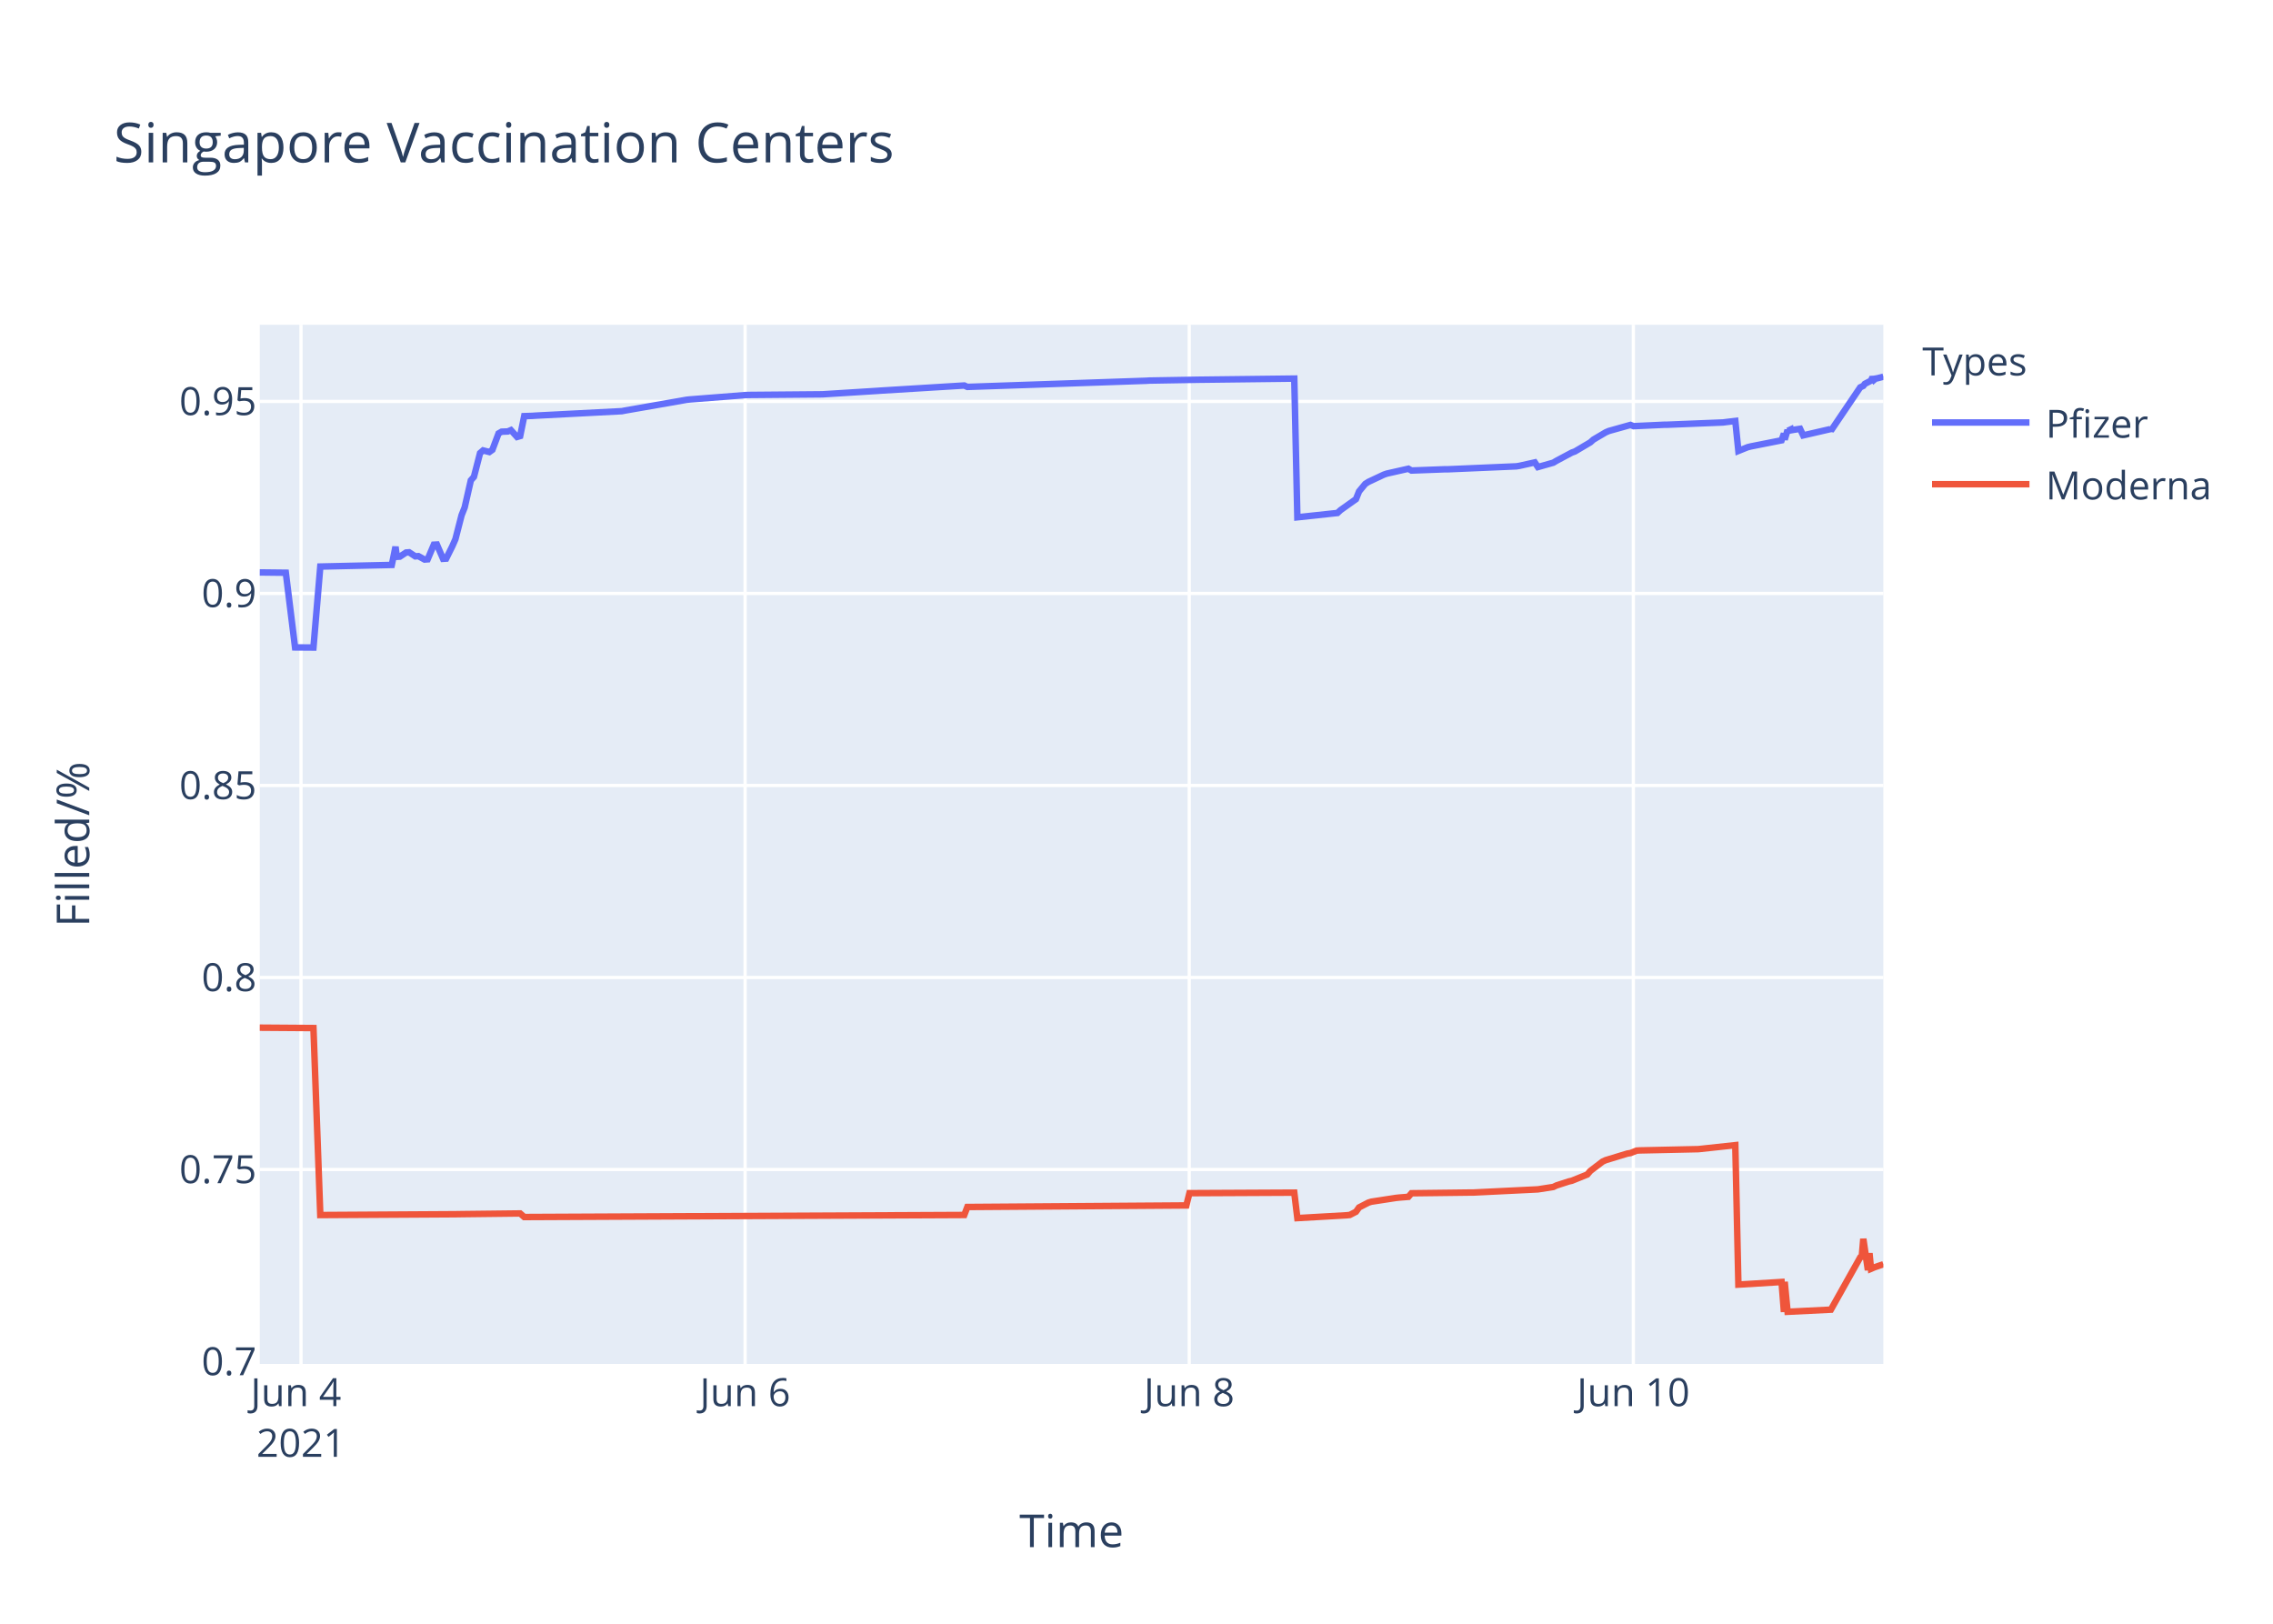
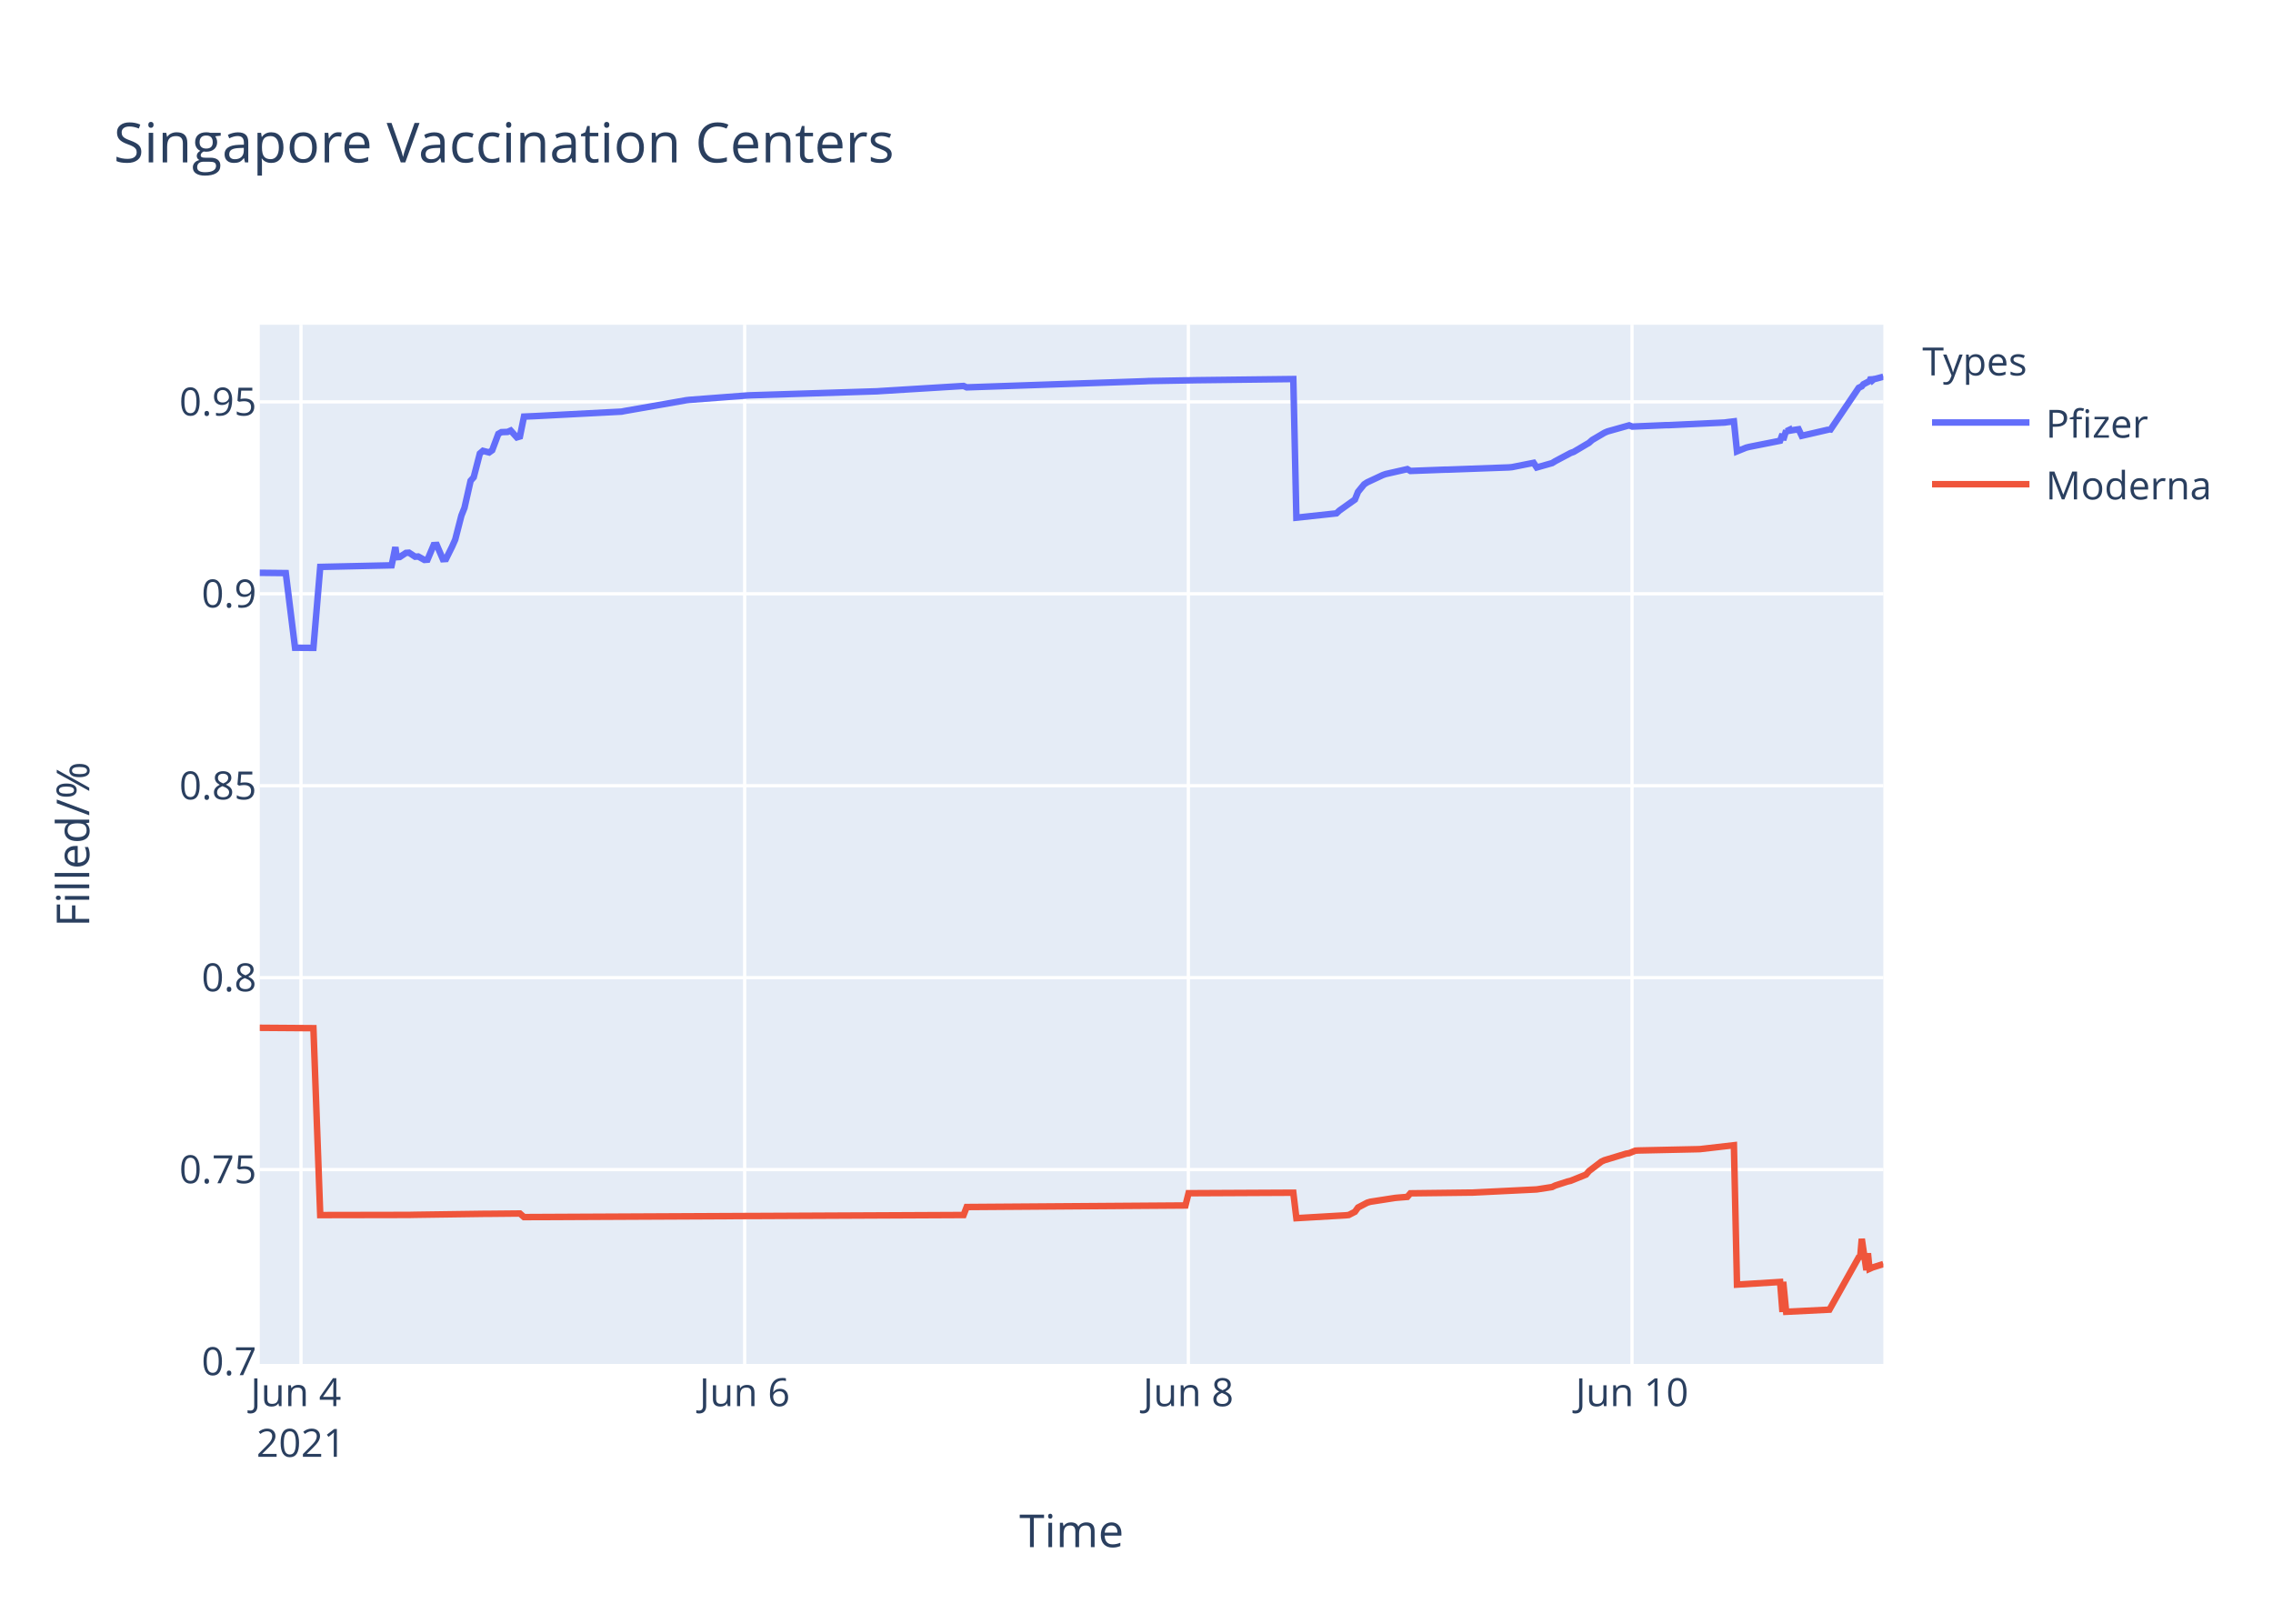
<svg xmlns="http://www.w3.org/2000/svg" class="main-svg" width="700" height="500" style="" viewBox="0 0 700 500">
  <rect x="0" y="0" width="700" height="500" style="fill: rgb(255, 255, 255); fill-opacity: 1;" />
-   <defs id="defs-5d1008">
+   <defs id="defs-e4e45d">
    <g class="clips">
-       <clipPath id="clip5d1008xyplot" class="plotclip">
+       <clipPath id="clipe4e45dxyplot" class="plotclip">
        <rect width="500" height="320" />
      </clipPath>
-       <clipPath class="axesclip" id="clip5d1008x">
+       <clipPath class="axesclip" id="clipe4e45dx">
        <rect x="80" y="0" width="500" height="500" />
      </clipPath>
-       <clipPath class="axesclip" id="clip5d1008y">
+       <clipPath class="axesclip" id="clipe4e45dy">
        <rect x="0" y="100" width="700" height="320" />
      </clipPath>
-       <clipPath class="axesclip" id="clip5d1008xy">
+       <clipPath class="axesclip" id="clipe4e45dxy">
        <rect x="80" y="100" width="500" height="320" />
      </clipPath>
    </g>
    <g class="gradients" />
  </defs>
  <g class="bglayer">
    <rect class="bg" x="80" y="100" width="500" height="320" style="fill: rgb(229, 236, 246); fill-opacity: 1; stroke-width: 0;" />
  </g>
  <g class="layer-below">
    <g class="imagelayer" />
    <g class="shapelayer" />
  </g>
  <g class="cartesianlayer">
    <g class="subplot xy">
      <g class="layer-subplot">
        <g class="shapelayer" />
        <g class="imagelayer" />
      </g>
      <g class="gridlayer">
        <g class="x">
-           <path class="xgrid crisp" transform="translate(92.7,0)" d="M0,100v320" style="stroke: rgb(255, 255, 255); stroke-opacity: 1; stroke-width: 1px;" />
-           <path class="xgrid crisp" transform="translate(229.47,0)" d="M0,100v320" style="stroke: rgb(255, 255, 255); stroke-opacity: 1; stroke-width: 1px;" />
-           <path class="xgrid crisp" transform="translate(366.24,0)" d="M0,100v320" style="stroke: rgb(255, 255, 255); stroke-opacity: 1; stroke-width: 1px;" />
-           <path class="xgrid crisp" transform="translate(503.01,0)" d="M0,100v320" style="stroke: rgb(255, 255, 255); stroke-opacity: 1; stroke-width: 1px;" />
+           <path class="xgrid crisp" transform="translate(92.69,0)" d="M0,100v320" style="stroke: rgb(255, 255, 255); stroke-opacity: 1; stroke-width: 1px;" />
+           <path class="xgrid crisp" transform="translate(229.33,0)" d="M0,100v320" style="stroke: rgb(255, 255, 255); stroke-opacity: 1; stroke-width: 1px;" />
+           <path class="xgrid crisp" transform="translate(365.97,0)" d="M0,100v320" style="stroke: rgb(255, 255, 255); stroke-opacity: 1; stroke-width: 1px;" />
+           <path class="xgrid crisp" transform="translate(502.6,0)" d="M0,100v320" style="stroke: rgb(255, 255, 255); stroke-opacity: 1; stroke-width: 1px;" />
        </g>
        <g class="y">
-           <path class="ygrid crisp" transform="translate(0,360.13)" d="M80,0h500" style="stroke: rgb(255, 255, 255); stroke-opacity: 1; stroke-width: 1px;" />
-           <path class="ygrid crisp" transform="translate(0,301)" d="M80,0h500" style="stroke: rgb(255, 255, 255); stroke-opacity: 1; stroke-width: 1px;" />
-           <path class="ygrid crisp" transform="translate(0,241.87)" d="M80,0h500" style="stroke: rgb(255, 255, 255); stroke-opacity: 1; stroke-width: 1px;" />
-           <path class="ygrid crisp" transform="translate(0,182.74)" d="M80,0h500" style="stroke: rgb(255, 255, 255); stroke-opacity: 1; stroke-width: 1px;" />
-           <path class="ygrid crisp" transform="translate(0,123.61)" d="M80,0h500" style="stroke: rgb(255, 255, 255); stroke-opacity: 1; stroke-width: 1px;" />
+           <path class="ygrid crisp" transform="translate(0,360.15)" d="M80,0h500" style="stroke: rgb(255, 255, 255); stroke-opacity: 1; stroke-width: 1px;" />
+           <path class="ygrid crisp" transform="translate(0,301.05)" d="M80,0h500" style="stroke: rgb(255, 255, 255); stroke-opacity: 1; stroke-width: 1px;" />
+           <path class="ygrid crisp" transform="translate(0,241.95)" d="M80,0h500" style="stroke: rgb(255, 255, 255); stroke-opacity: 1; stroke-width: 1px;" />
+           <path class="ygrid crisp" transform="translate(0,182.85)" d="M80,0h500" style="stroke: rgb(255, 255, 255); stroke-opacity: 1; stroke-width: 1px;" />
+           <path class="ygrid crisp" transform="translate(0,123.75)" d="M80,0h500" style="stroke: rgb(255, 255, 255); stroke-opacity: 1; stroke-width: 1px;" />
        </g>
      </g>
      <g class="zerolinelayer" />
      <path class="xlines-below" />
      <path class="ylines-below" />
      <g class="overlines-below" />
      <g class="xaxislayer-below" />
      <g class="yaxislayer-below" />
      <g class="overaxes-below" />
-       <g class="plot" transform="translate(80,100)" clip-path="url('#clip5d1008xyplot')">
+       <g class="plot" transform="translate(80,100)" clip-path="url('#clipe4e45dxyplot')">
        <g class="scatterlayer mlayer">
-           <g class="trace scatter trace438b59" style="stroke-miterlimit: 2; opacity: 1;">
+           <g class="trace scatter traced4833b" style="stroke-miterlimit: 2; opacity: 1;">
            <g class="fills" />
            <g class="errorbars" />
            <g class="lines">
-               <path class="js-line" d="M0,76.27L8.02,76.36L10.87,99.36L16.53,99.4L18.64,74.46L40.65,73.96L41.02,72.22L41.8,68.36L42.2,71.46L43.15,71.4L45.05,70.14L46,70.07L47.9,71.32L48.85,71.25L50.75,72.3L51.7,72.23L53.6,67.73L54.55,67.68L56.45,72.08L57.4,72.02L59.3,68.19L60.25,66.03L62.15,58.65L63.1,56.26L65,47.92L65.95,46.84L67.84,39.52L68.79,38.7L70.69,39.19L71.64,38.51L73.54,33.47L74.49,32.93L76.39,32.86L77.34,32.45L79.24,34.55L80.19,34.27L81.44,28.14L83.99,28.06L84.94,27.99L111.53,26.61L112.48,26.42L131.48,23.1L132.43,23L149.53,21.66L150.48,21.62L172.32,21.43L173.27,21.42L190.36,20.35L191.31,20.28L216.96,18.71L217.91,19.14L273,17.25L273.95,17.19L289.15,16.93L290.1,16.92L318.59,16.58L319.54,59.29L331.89,57.96L332.84,57.08L337.59,53.7L338.54,51.32L340.44,49.02L341.39,48.4L346.14,46.17L347.08,45.84L353.73,44.34L354.68,44.89L365.13,44.5L366.08,44.5L386.97,43.6L387.92,43.45L392.67,42.39L393.62,43.82L398.37,42.47L399.32,41.9L404.07,39.36L405.02,39.02L409.77,36.21L410.72,35.36L414.52,33.12L415.47,32.71L422.12,30.85L423.07,31.23L432.56,30.79L433.52,30.78L450.61,30.09L451.56,29.97L454.41,29.62L455.36,38.86L458.21,37.71L459.16,37.47L468.66,35.59L469.39,33.51L469.61,35.36L470.51,32.42L470.56,32.67L471.46,32.25L471.51,32.51L472.46,32.34L474.36,32.05L475.31,34.07L483.66,32.14L483.71,32.06L483.85,32.64L492.88,19.28L493.83,18.82L494.3,18.2L496.2,17.21L496.67,16.14L497.15,16.97L497.62,16.57L498.1,16.5L500,16" style="vector-effect: non-scaling-stroke; fill: none; stroke: rgb(99, 110, 250); stroke-opacity: 1; stroke-width: 2px; opacity: 1;" />
+               <path class="js-line" d="M0,76.38L8.01,76.47L10.86,99.46L16.52,99.5L18.62,74.57L40.61,74.08L40.98,72.33L41.76,68.48L42.16,71.58L43.11,71.52L45.01,70.26L45.96,70.19L47.85,71.43L48.8,71.36L50.7,72.42L51.65,72.35L53.55,67.85L54.5,67.8L56.39,72.2L57.34,72.14L59.24,68.3L60.19,66.15L62.09,58.77L63.04,56.38L64.93,48.04L65.88,46.97L67.78,39.65L68.73,38.83L70.63,39.32L71.58,38.64L73.47,33.61L74.42,33.07L76.32,33L77.27,32.58L79.17,34.68L80.12,34.4L81.37,28.28L84.86,28.13L85.81,28.08L111.43,26.75L112.38,26.56L131.35,23.24L132.3,23.13L150.33,21.76L151.28,21.72L190.18,20.49L191.13,20.42L216.75,18.85L217.7,19.28L272.74,17.39L273.69,17.34L288.87,17.07L289.82,17.06L318.29,16.72L319.24,59.41L331.57,58.08L332.52,57.2L337.27,53.82L338.22,51.45L340.11,49.14L341.06,48.52L345.81,46.3L346.75,45.97L353.4,44.46L354.35,45.02L364.79,44.63L365.73,44.62L384.71,43.93L385.66,43.84L392.3,42.52L393.25,43.95L398,42.6L398.94,42.02L403.69,39.49L404.64,39.15L409.38,36.34L410.33,35.49L414.12,33.26L415.07,32.85L421.72,30.98L422.67,31.36L433.1,30.92L434.05,30.91L451.13,30.11L452.08,29.98L453.98,29.75L454.93,38.99L457.77,37.84L458.73,37.6L468.21,35.72L468.94,33.65L469.16,35.49L470.07,32.55L470.11,32.81L471.01,32.39L471.06,32.64L472.01,32.47L473.91,32.19L474.86,34.2L483.2,32.27L483.25,32.19L483.4,32.77L492.41,19.42L493.36,18.96L493.83,18.34L495.73,17.35L496.2,16.28L496.68,17.11L497.15,16.71L497.63,16.64L500,16" style="vector-effect: non-scaling-stroke; fill: none; stroke: rgb(99, 110, 250); stroke-opacity: 1; stroke-width: 2px; opacity: 1;" />
            </g>
            <g class="points" />
            <g class="text" />
          </g>
-           <g class="trace scatter tracef0214b" style="stroke-miterlimit: 2; opacity: 1;">
+           <g class="trace scatter trace913209" style="stroke-miterlimit: 2; opacity: 1;">
            <g class="fills" />
            <g class="errorbars" />
            <g class="lines">
-               <path class="js-line" d="M0,216.45L16.53,216.57L18.64,274.15L60.25,273.9L62.15,273.87L80.19,273.66L81.44,274.76L216.96,274.13L217.91,271.67L285.35,271.19L286.3,267.41L318.59,267.25L319.54,275.09L334.74,274.22L335.69,274.12L337.59,273.14L338.54,271.81L341.39,270.33L342.33,270.04L349.93,268.87L350.88,268.77L353.73,268.54L354.68,267.44L372.73,267.22L373.68,267.22L392.67,266.29L393.62,266.24L398.37,265.5L399.32,265.04L403.12,263.81L404.07,263.59L408.82,261.67L409.77,260.56L413.57,257.67L414.52,257.24L421.2,255.21L422.12,255.07L424.02,254.31L424.97,254.25L442.06,253.88L443.01,253.86L454.41,252.63L455.36,295.57L468.66,294.76L469.39,304L469.61,294.71L470.51,303.94L483.85,303.28L492.88,287.19L493.35,287.02L493.83,281.47L495.25,291.12L495.73,285.9L496.2,290.7L496.67,290.5L497.15,290.28L500,289.3" style="vector-effect: non-scaling-stroke; fill: none; stroke: rgb(239, 85, 59); stroke-opacity: 1; stroke-width: 2px; opacity: 1;" />
+               <path class="js-line" d="M0,216.49L16.52,216.61L18.62,274.16L45.96,274.11L47.85,274.07L68.73,273.78L70.63,273.77L80.12,273.68L81.37,274.78L150.33,274.45L151.28,274.45L216.75,274.14L217.7,271.68L285.08,271.2L286.03,267.43L318.29,267.27L319.24,275.11L334.42,274.23L335.37,274.13L337.27,273.15L338.22,271.83L341.06,270.34L342.01,270.06L349.6,268.88L350.55,268.79L353.4,268.56L354.35,267.46L372.37,267.24L373.32,267.24L392.3,266.31L393.25,266.26L398,265.52L398.94,265.06L402.74,263.83L403.69,263.61L408.43,261.7L409.38,260.59L413.18,257.69L414.12,257.26L420.8,255.24L421.72,255.1L423.61,254.33L424.56,254.27L442.59,253.88L443.54,253.85L453.98,252.65L454.93,295.57L468.21,294.76L468.94,304L469.16,294.71L470.07,303.94L483.4,303.28L492.41,287.2L492.88,287.03L493.36,281.48L494.78,291.12L495.26,285.91L495.73,290.71L496.2,290.5L496.68,290.29L500,289.24" style="vector-effect: non-scaling-stroke; fill: none; stroke: rgb(239, 85, 59); stroke-opacity: 1; stroke-width: 2px; opacity: 1;" />
            </g>
            <g class="points" />
            <g class="text" />
          </g>
        </g>
      </g>
      <g class="overplot" />
      <path class="xlines-above crisp" d="M0,0" style="fill: none;" />
      <path class="ylines-above crisp" d="M0,0" style="fill: none;" />
      <g class="overlines-above" />
      <g class="xaxislayer-above">
        <g class="xtick">
-           <text text-anchor="middle" x="0" y="433" transform="translate(92.7,0)" style="font-family: 'Open Sans', verdana, arial, sans-serif; font-size: 12px; fill: rgb(42, 63, 95); fill-opacity: 1; white-space: pre;">
+           <text text-anchor="middle" x="0" y="433" transform="translate(92.69,0)" style="font-family: 'Open Sans', verdana, arial, sans-serif; font-size: 12px; fill: rgb(42, 63, 95); fill-opacity: 1; white-space: pre;">
            <tspan class="line" dy="0em" x="0" y="433">Jun 4</tspan>
            <tspan class="line" dy="1.3em" x="0" y="433">2021</tspan>
          </text>
        </g>
        <g class="xtick">
-           <text text-anchor="middle" x="0" y="433" transform="translate(229.47,0)" style="font-family: 'Open Sans', verdana, arial, sans-serif; font-size: 12px; fill: rgb(42, 63, 95); fill-opacity: 1; white-space: pre;">Jun 6</text>
+           <text text-anchor="middle" x="0" y="433" transform="translate(229.33,0)" style="font-family: 'Open Sans', verdana, arial, sans-serif; font-size: 12px; fill: rgb(42, 63, 95); fill-opacity: 1; white-space: pre;">Jun 6</text>
        </g>
        <g class="xtick">
-           <text text-anchor="middle" x="0" y="433" transform="translate(366.24,0)" style="font-family: 'Open Sans', verdana, arial, sans-serif; font-size: 12px; fill: rgb(42, 63, 95); fill-opacity: 1; white-space: pre;">Jun 8</text>
+           <text text-anchor="middle" x="0" y="433" transform="translate(365.97,0)" style="font-family: 'Open Sans', verdana, arial, sans-serif; font-size: 12px; fill: rgb(42, 63, 95); fill-opacity: 1; white-space: pre;">Jun 8</text>
        </g>
        <g class="xtick">
-           <text text-anchor="middle" x="0" y="433" transform="translate(503.01,0)" style="font-family: 'Open Sans', verdana, arial, sans-serif; font-size: 12px; fill: rgb(42, 63, 95); fill-opacity: 1; white-space: pre;">Jun 10</text>
+           <text text-anchor="middle" x="0" y="433" transform="translate(502.6,0)" style="font-family: 'Open Sans', verdana, arial, sans-serif; font-size: 12px; fill: rgb(42, 63, 95); fill-opacity: 1; white-space: pre;">Jun 10</text>
        </g>
      </g>
      <g class="yaxislayer-above">
        <g class="ytick">
-           <text text-anchor="end" x="79" y="4.2" transform="translate(0,419.26)" style="font-family: 'Open Sans', verdana, arial, sans-serif; font-size: 12px; fill: rgb(42, 63, 95); fill-opacity: 1; white-space: pre;">0.7</text>
+           <text text-anchor="end" x="79" y="4.2" transform="translate(0,419.25)" style="font-family: 'Open Sans', verdana, arial, sans-serif; font-size: 12px; fill: rgb(42, 63, 95); fill-opacity: 1; white-space: pre;">0.7</text>
        </g>
        <g class="ytick">
-           <text text-anchor="end" x="79" y="4.2" transform="translate(0,360.13)" style="font-family: 'Open Sans', verdana, arial, sans-serif; font-size: 12px; fill: rgb(42, 63, 95); fill-opacity: 1; white-space: pre;">0.75</text>
+           <text text-anchor="end" x="79" y="4.2" transform="translate(0,360.15)" style="font-family: 'Open Sans', verdana, arial, sans-serif; font-size: 12px; fill: rgb(42, 63, 95); fill-opacity: 1; white-space: pre;">0.75</text>
        </g>
        <g class="ytick">
-           <text text-anchor="end" x="79" y="4.2" transform="translate(0,301)" style="font-family: 'Open Sans', verdana, arial, sans-serif; font-size: 12px; fill: rgb(42, 63, 95); fill-opacity: 1; white-space: pre;">0.8</text>
+           <text text-anchor="end" x="79" y="4.2" transform="translate(0,301.05)" style="font-family: 'Open Sans', verdana, arial, sans-serif; font-size: 12px; fill: rgb(42, 63, 95); fill-opacity: 1; white-space: pre;">0.8</text>
        </g>
        <g class="ytick">
-           <text text-anchor="end" x="79" y="4.2" transform="translate(0,241.87)" style="font-family: 'Open Sans', verdana, arial, sans-serif; font-size: 12px; fill: rgb(42, 63, 95); fill-opacity: 1; white-space: pre;">0.85</text>
+           <text text-anchor="end" x="79" y="4.2" transform="translate(0,241.95)" style="font-family: 'Open Sans', verdana, arial, sans-serif; font-size: 12px; fill: rgb(42, 63, 95); fill-opacity: 1; white-space: pre;">0.85</text>
        </g>
        <g class="ytick">
-           <text text-anchor="end" x="79" y="4.2" transform="translate(0,182.74)" style="font-family: 'Open Sans', verdana, arial, sans-serif; font-size: 12px; fill: rgb(42, 63, 95); fill-opacity: 1; white-space: pre;">0.9</text>
+           <text text-anchor="end" x="79" y="4.2" transform="translate(0,182.85)" style="font-family: 'Open Sans', verdana, arial, sans-serif; font-size: 12px; fill: rgb(42, 63, 95); fill-opacity: 1; white-space: pre;">0.9</text>
        </g>
        <g class="ytick">
-           <text text-anchor="end" x="79" y="4.2" transform="translate(0,123.61)" style="font-family: 'Open Sans', verdana, arial, sans-serif; font-size: 12px; fill: rgb(42, 63, 95); fill-opacity: 1; white-space: pre;">0.95</text>
+           <text text-anchor="end" x="79" y="4.2" transform="translate(0,123.75)" style="font-family: 'Open Sans', verdana, arial, sans-serif; font-size: 12px; fill: rgb(42, 63, 95); fill-opacity: 1; white-space: pre;">0.95</text>
        </g>
      </g>
      <g class="overaxes-above" />
    </g>
  </g>
  <g class="polarlayer" />
  <g class="ternarylayer" />
  <g class="geolayer" />
  <g class="funnelarealayer" />
  <g class="pielayer" />
  <g class="treemaplayer" />
  <g class="sunburstlayer" />
  <g class="glimages" />
-   <defs id="topdefs-5d1008">
+   <defs id="topdefs-e4e45d">
    <g class="clips" />
-     <clipPath id="legend5d1008">
+     <clipPath id="legende4e45d">
      <rect width="98" height="64" x="0" y="0" />
    </clipPath>
  </defs>
  <g class="layer-above">
    <g class="imagelayer" />
    <g class="shapelayer" />
  </g>
  <g class="infolayer">
    <g class="legend" pointer-events="all" transform="translate(590,100)">
      <rect class="bg" shape-rendering="crispEdges" width="98" height="64" x="0" y="0" style="stroke: rgb(68, 68, 68); stroke-opacity: 1; fill: rgb(255, 255, 255); fill-opacity: 1; stroke-width: 0px;" />
-       <g class="scrollbox" transform="" clip-path="url('#legend5d1008')">
+       <g class="scrollbox" transform="" clip-path="url('#legende4e45d')">
        <text class="legendtitletext" text-anchor="start" x="2" y="15.6" style="font-family: 'Open Sans', verdana, arial, sans-serif; font-size: 12px; fill: rgb(42, 63, 95); fill-opacity: 1; white-space: pre;">Types</text>
        <g class="groups" transform="">
          <g class="traces" transform="translate(0,30.1)" style="opacity: 1;">
            <text class="legendtext" text-anchor="start" x="40" y="4.68" style="font-family: 'Open Sans', verdana, arial, sans-serif; font-size: 12px; fill: rgb(42, 63, 95); fill-opacity: 1; white-space: pre;">Pfizer</text>
            <g class="layers" style="opacity: 1;">
              <g class="legendfill" />
              <g class="legendlines">
                <path class="js-line" d="M5,0h30" style="fill: none; stroke: rgb(99, 110, 250); stroke-opacity: 1; stroke-width: 2px;" />
              </g>
              <g class="legendsymbols">
                <g class="legendpoints" />
              </g>
            </g>
            <rect class="legendtoggle" x="0" y="-9.5" width="92.391" height="19" style="fill: rgb(0, 0, 0); fill-opacity: 0;" />
          </g>
        </g>
        <g class="groups" transform="">
          <g class="traces" transform="translate(0,49.1)" style="opacity: 1;">
            <text class="legendtext" text-anchor="start" x="40" y="4.68" style="font-family: 'Open Sans', verdana, arial, sans-serif; font-size: 12px; fill: rgb(42, 63, 95); fill-opacity: 1; white-space: pre;">Moderna</text>
            <g class="layers" style="opacity: 1;">
              <g class="legendfill" />
              <g class="legendlines">
                <path class="js-line" d="M5,0h30" style="fill: none; stroke: rgb(239, 85, 59); stroke-opacity: 1; stroke-width: 2px;" />
              </g>
              <g class="legendsymbols">
                <g class="legendpoints" />
              </g>
            </g>
            <rect class="legendtoggle" x="0" y="-9.5" width="92.391" height="19" style="fill: rgb(0, 0, 0); fill-opacity: 0;" />
          </g>
        </g>
      </g>
      <rect class="scrollbar" rx="20" ry="3" width="0" height="0" x="0" y="0" style="fill: rgb(128, 139, 164); fill-opacity: 1;" />
    </g>
    <g class="g-gtitle">
      <text class="gtitle" x="35" y="50" text-anchor="start" dy="0em" style="font-family: 'Open Sans', verdana, arial, sans-serif; font-size: 17px; fill: rgb(42, 63, 95); opacity: 1; font-weight: normal; white-space: pre;">Singapore Vaccination Centers</text>
    </g>
    <g class="g-xtitle">
      <text class="xtitle" x="330" y="476.409" text-anchor="middle" style="font-family: 'Open Sans', verdana, arial, sans-serif; font-size: 14px; fill: rgb(42, 63, 95); opacity: 1; font-weight: normal; white-space: pre;">Time</text>
    </g>
    <g class="g-ytitle">
      <text class="ytitle" transform="rotate(-90,27.48125,260)" x="27.481" y="260" text-anchor="middle" style="font-family: 'Open Sans', verdana, arial, sans-serif; font-size: 14px; fill: rgb(42, 63, 95); opacity: 1; font-weight: normal; white-space: pre;">Filled/%</text>
    </g>
  </g>
</svg>
